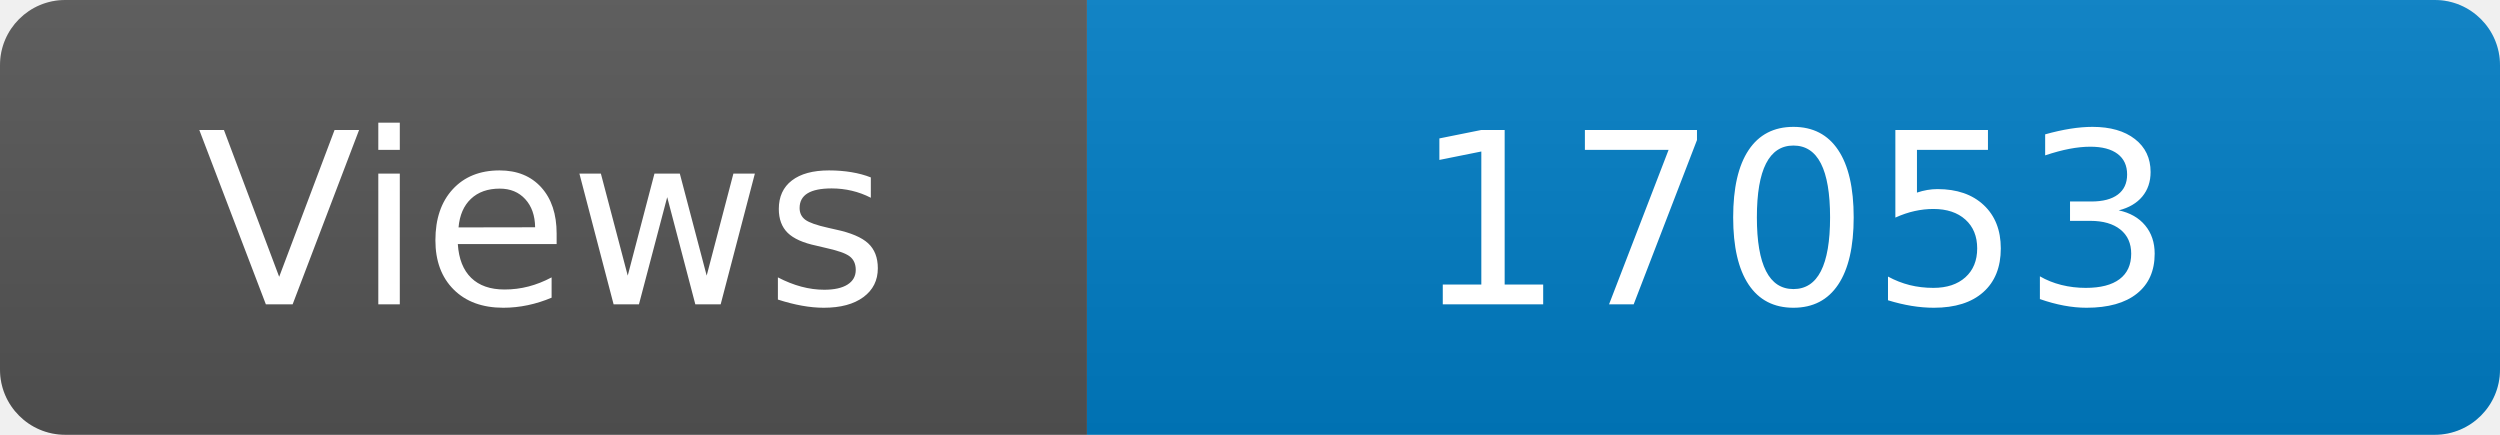
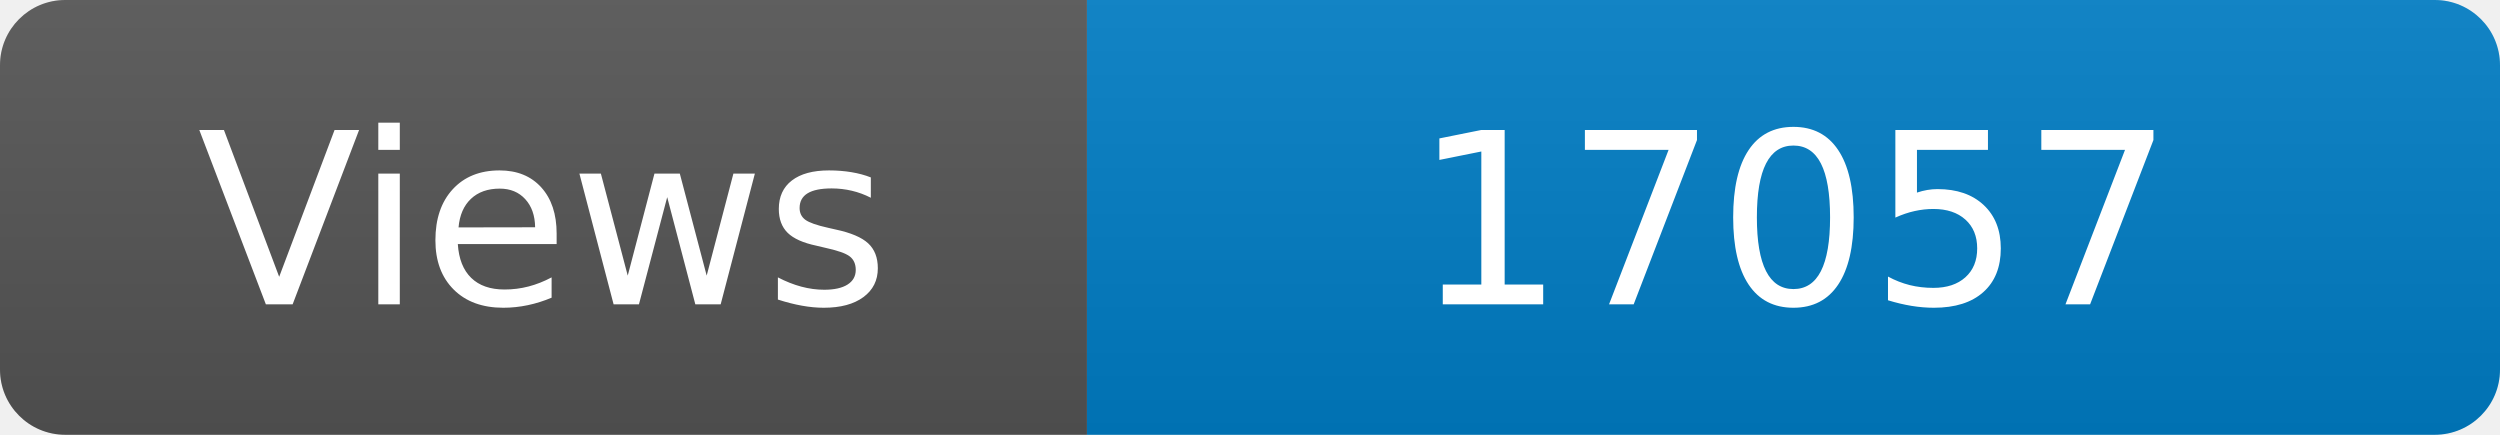
<svg xmlns="http://www.w3.org/2000/svg" width="115" height="20" role="img" aria-label="Maintained?: yes">
  <linearGradient id="s" x2="0" y2="100%">
    <stop offset="0" stop-color="#bbb" stop-opacity=".1" />
    <stop offset="1" stop-opacity=".1" />
  </linearGradient>
  <clipPath id="r">
    <rect width="115" height="20" rx="3" fill="#fff" />
  </clipPath>
  <g clip-path="url(#r)">
    <rect width="50" height="20" fill="#555" />
    <rect x="50" width="160" height="20" fill="#007ec6" />
    <rect width="115" height="20" fill="url(#s)" />
  </g>
  <g fill="#fff" text-anchor="middle" font-family="Verdana,Geneva,DejaVu Sans,sans-serif" font-size="110">
    <text x="250" y="140" transform="scale(.1)" fill="#fff">Views</text>
-     <text x="825" y="140" transform="scale(.1)" fill="#fff">17053</text>
+     <text x="825" y="140" transform="scale(.1)" fill="#fff">17057</text>
  </g>
</svg>
